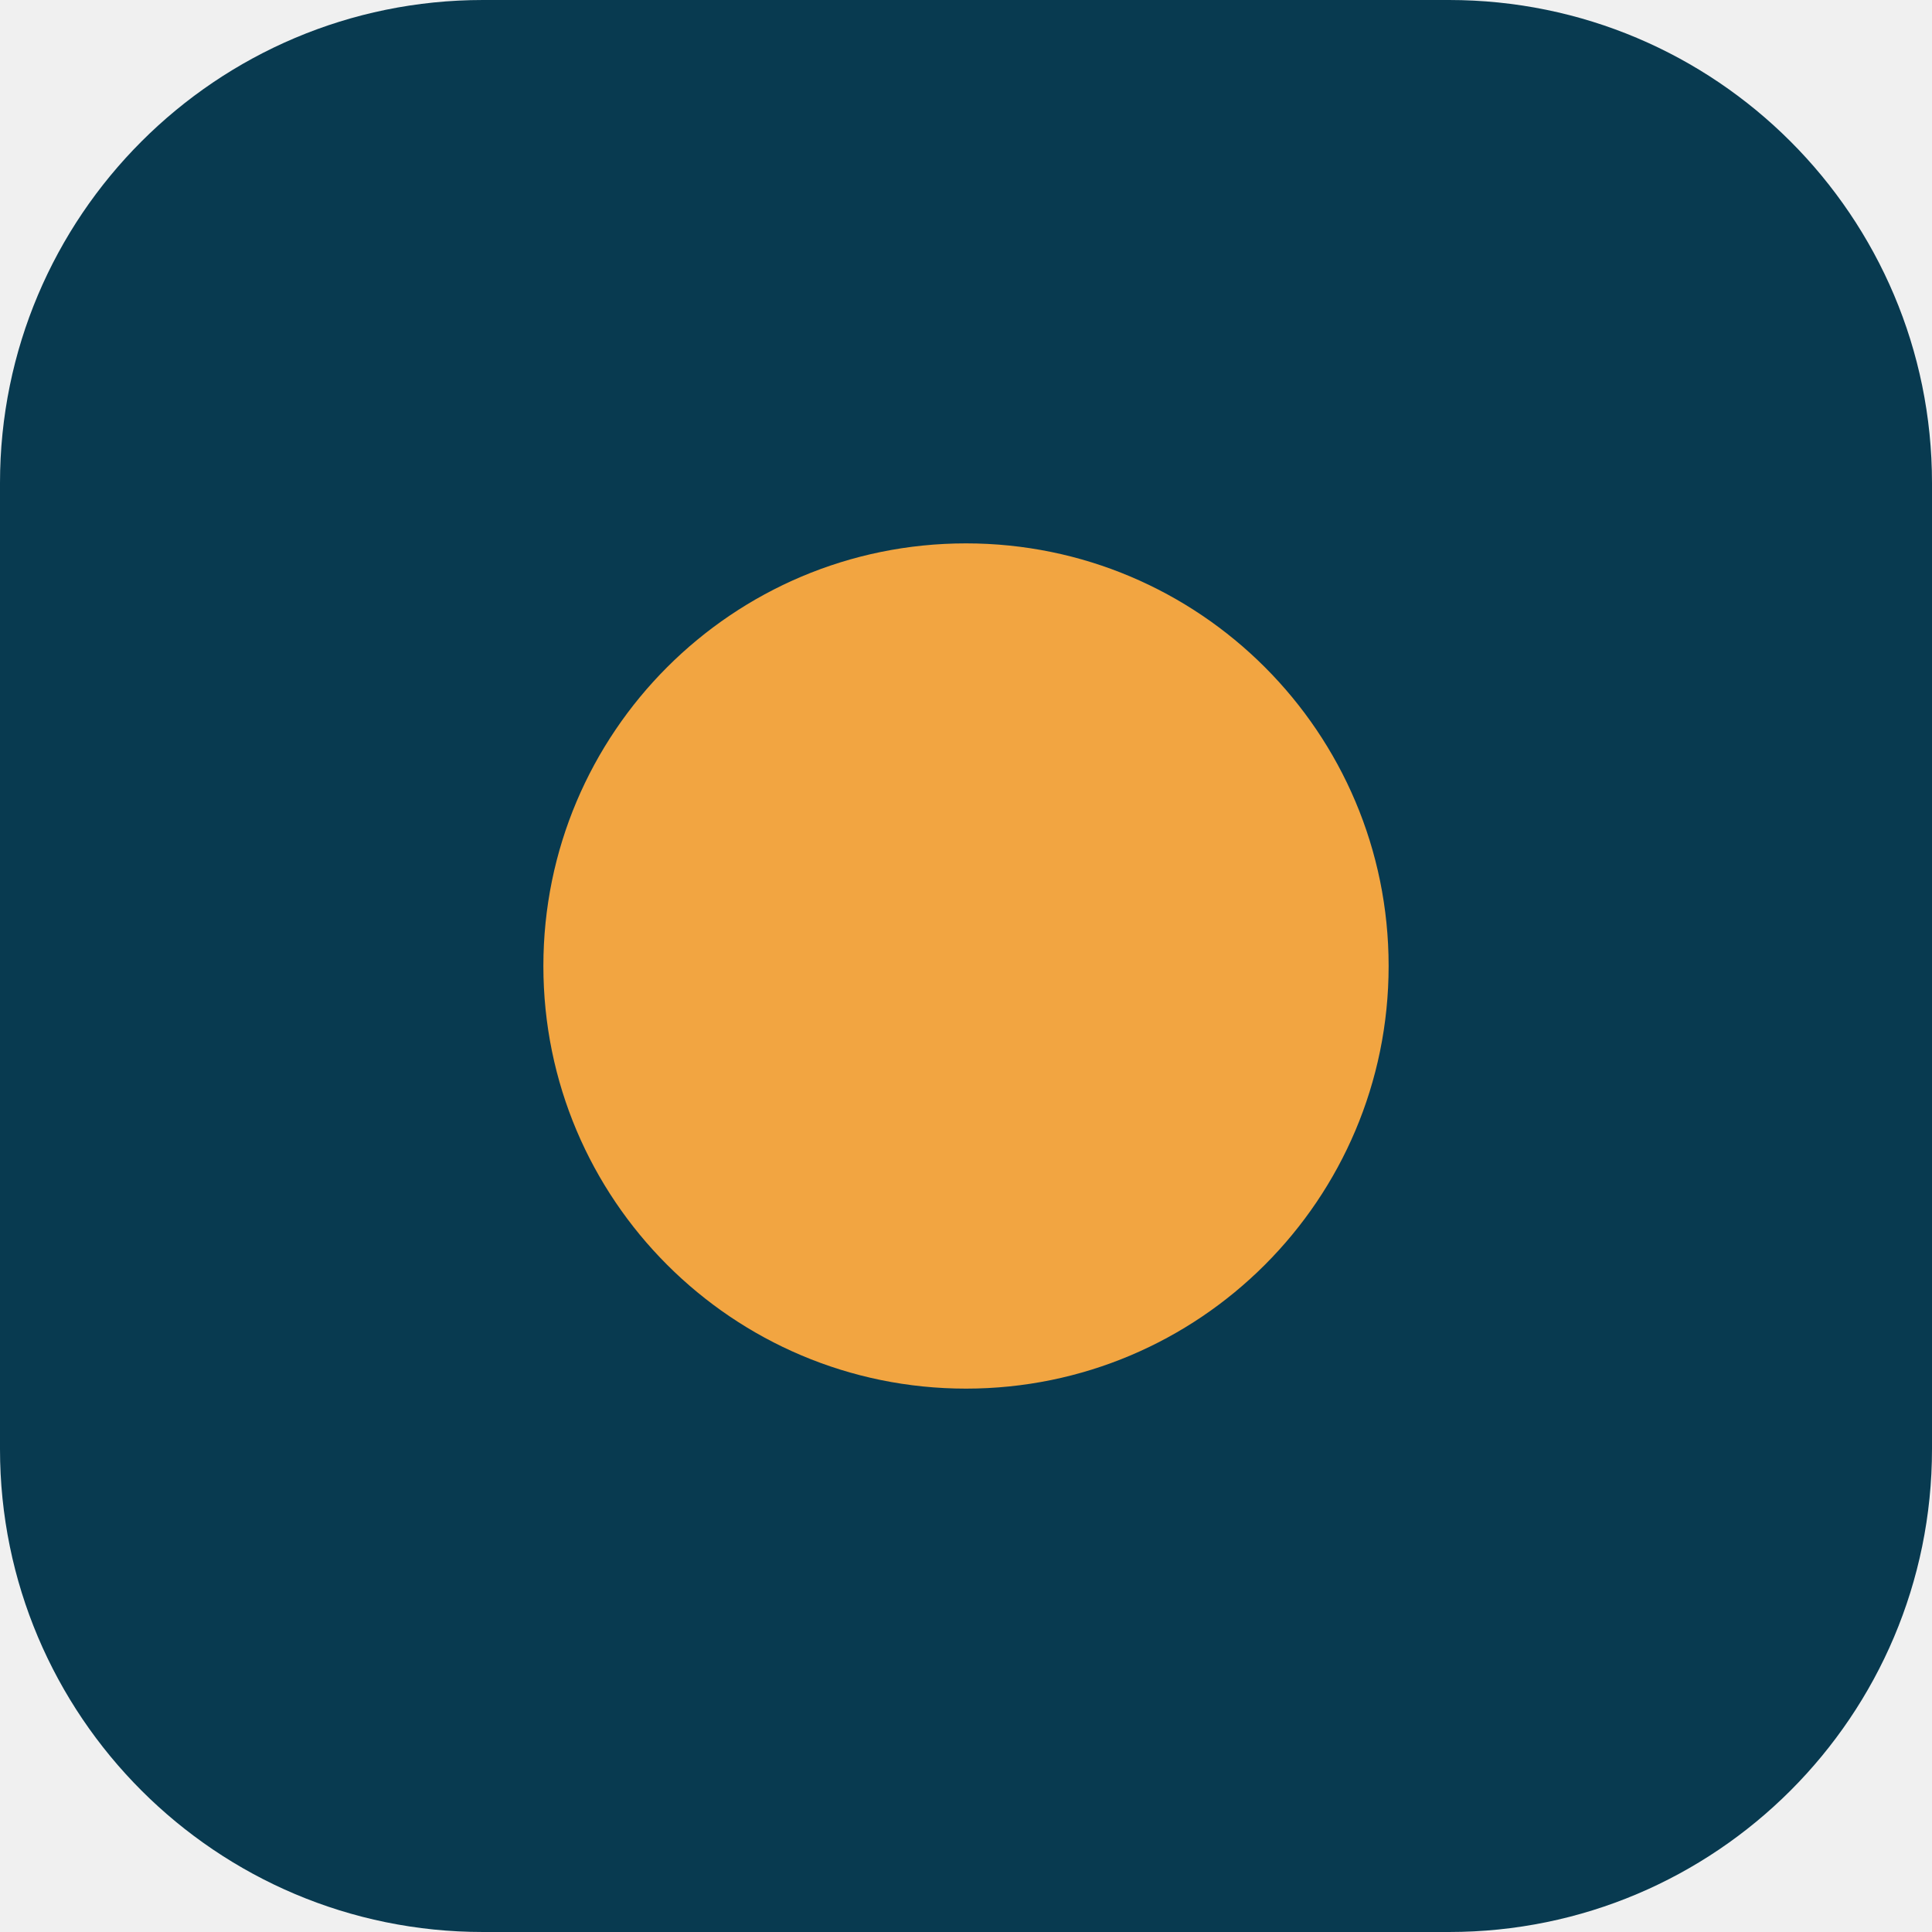
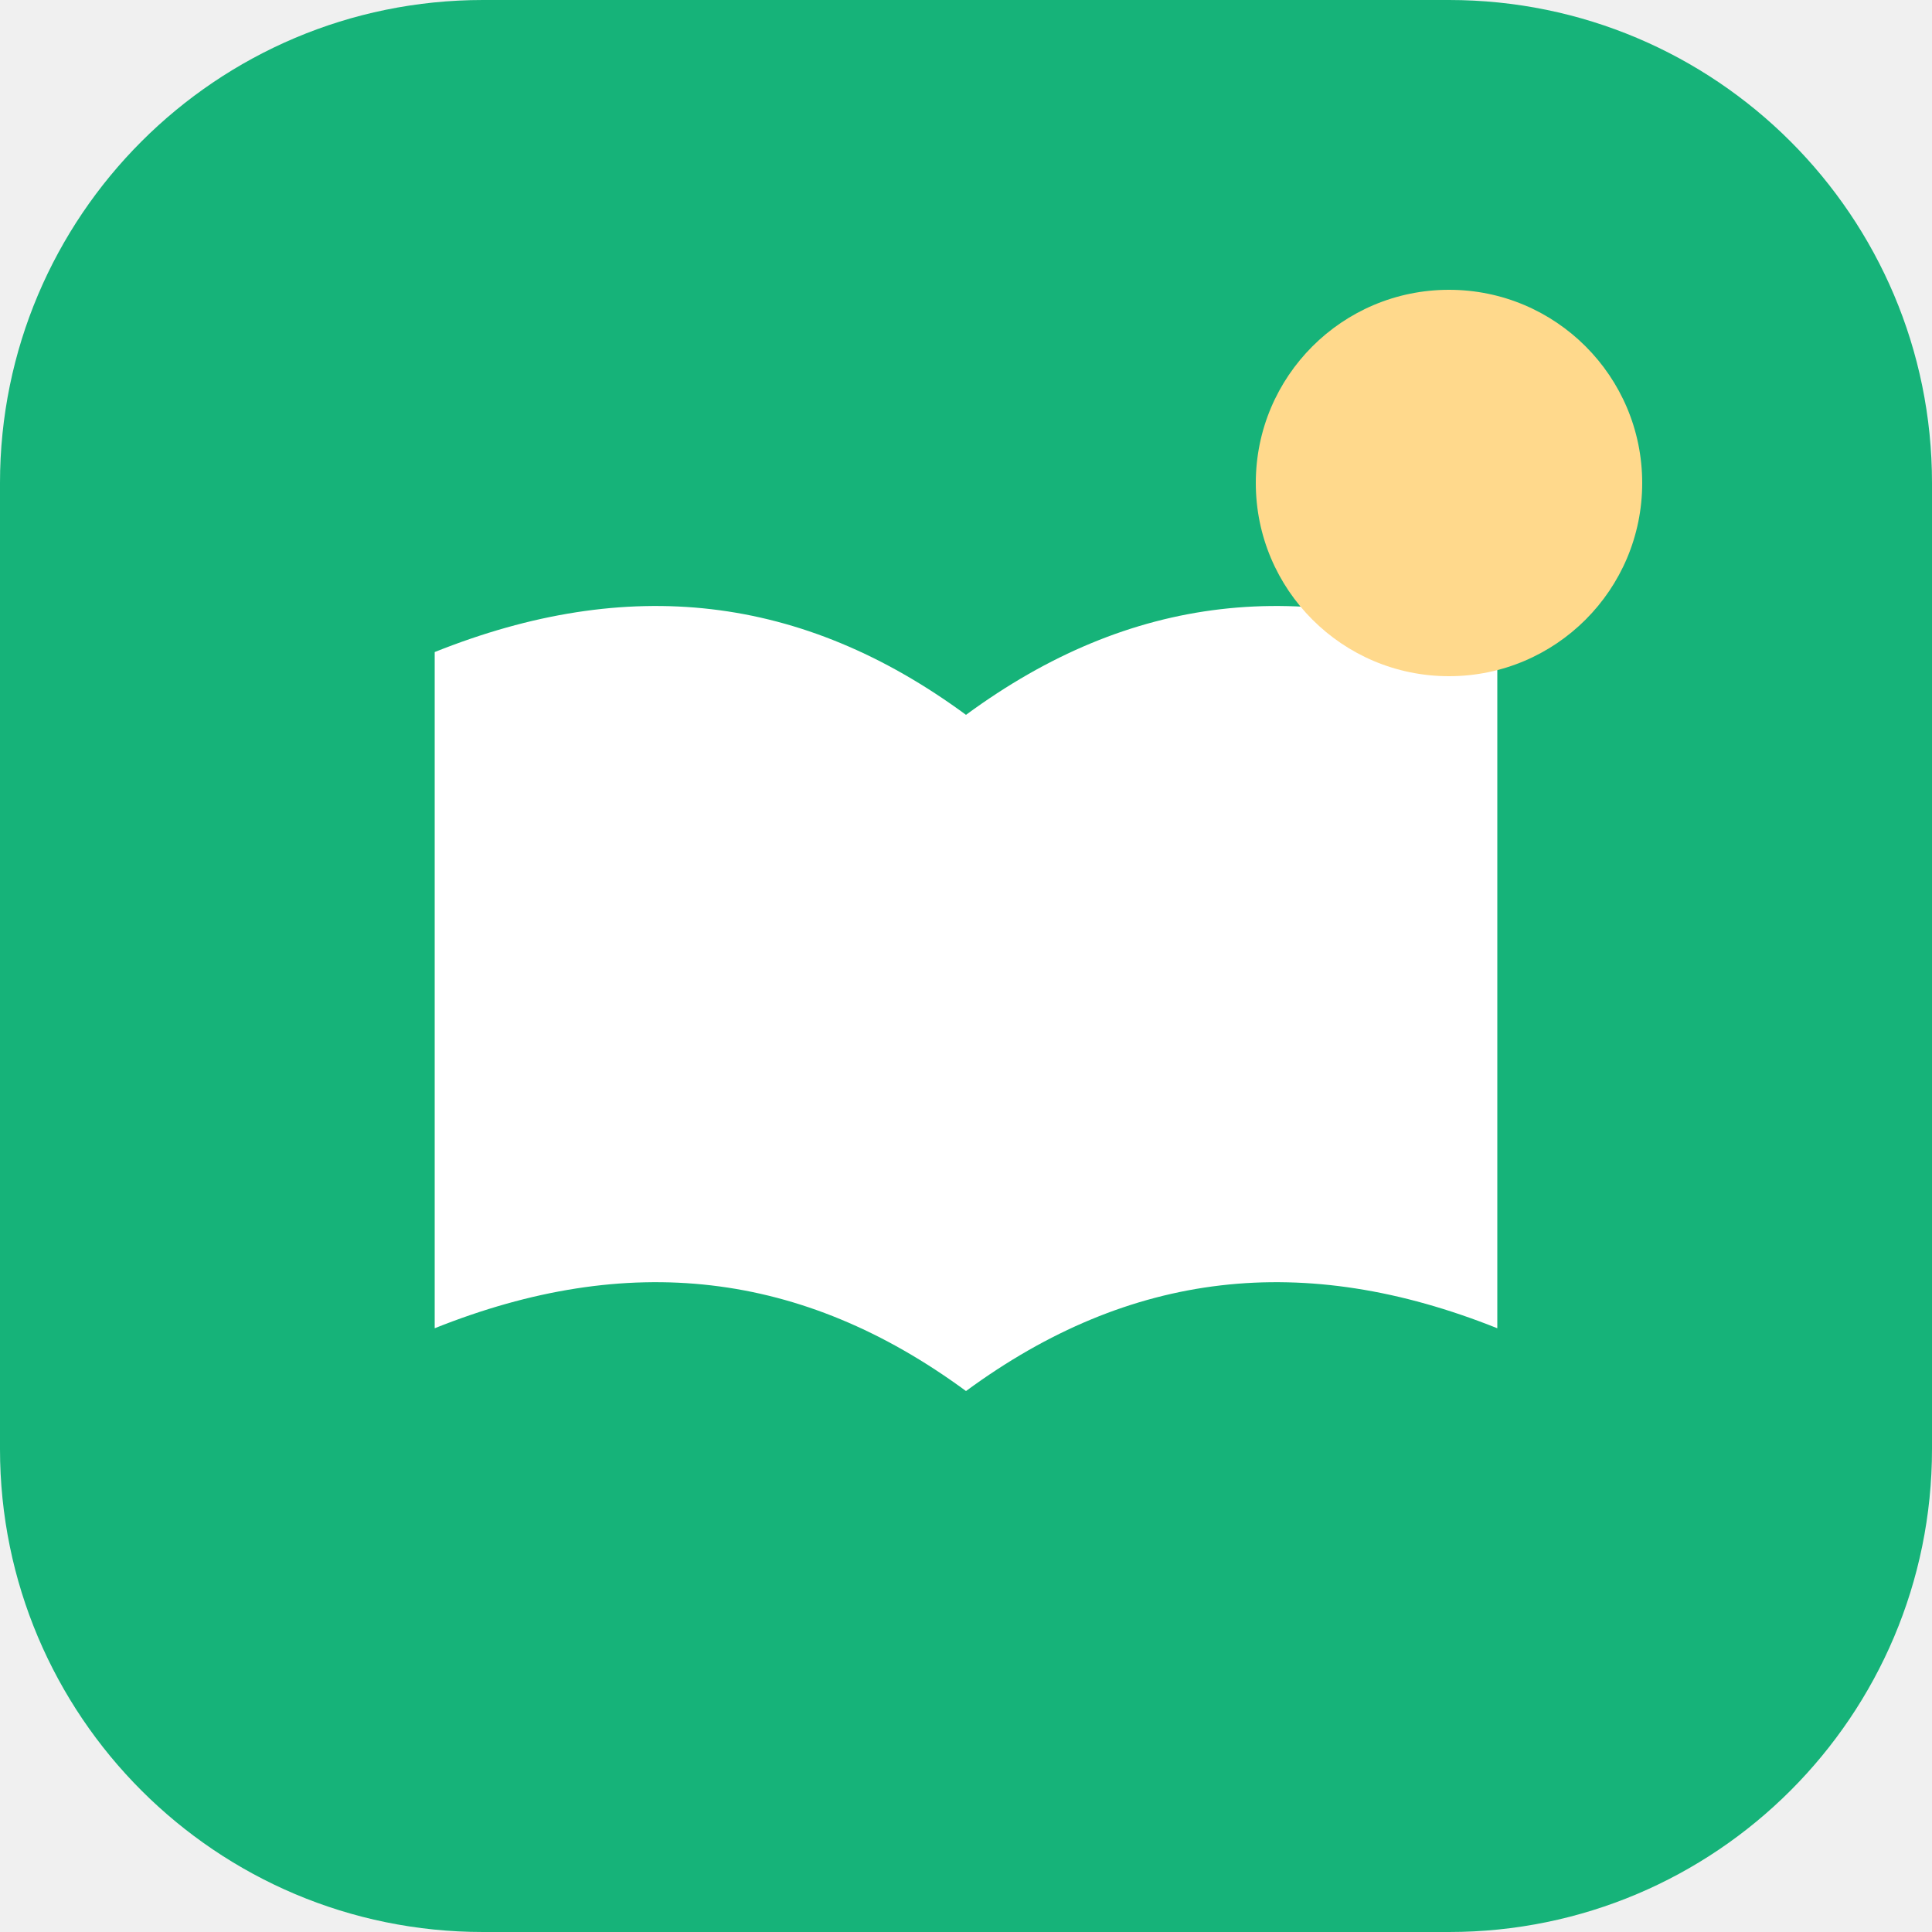
- <svg xmlns="http://www.w3.org/2000/svg" viewBox="0 0 32 32">
-   <rect width="32" height="32" rx="8" fill="#083a50" />
-   <circle cx="16" cy="16" r="7" fill="#f2a541" />
+ <svg xmlns="http://www.w3.org/2000/svg" viewBox="0 0 40 40">
+   <rect width="40" height="40" rx="10" fill="#16b379" />
+   <path d="M9 13.5c4-1.6 7.6-1.2 11 1.3 3.4-2.5 7-2.9 11-1.3v14c-4-1.6-7.6-1.2-11 1.3-3.4-2.5-7-2.9-11-1.3z" fill="#fff" />
+   <circle cx="30" cy="10" r="4" fill="#ffd98c" />
</svg>
